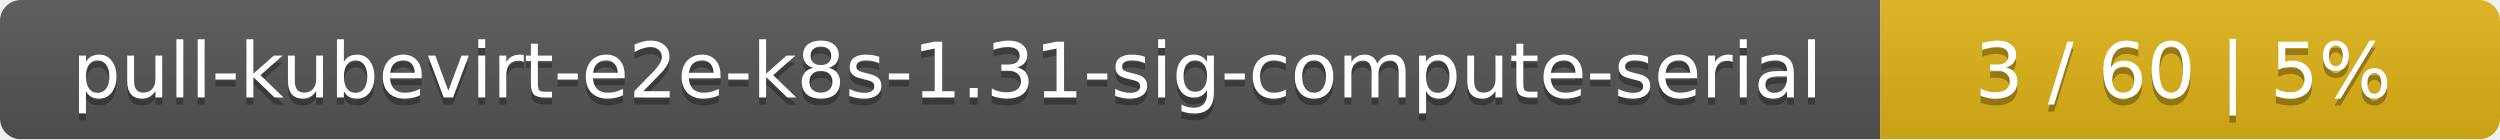
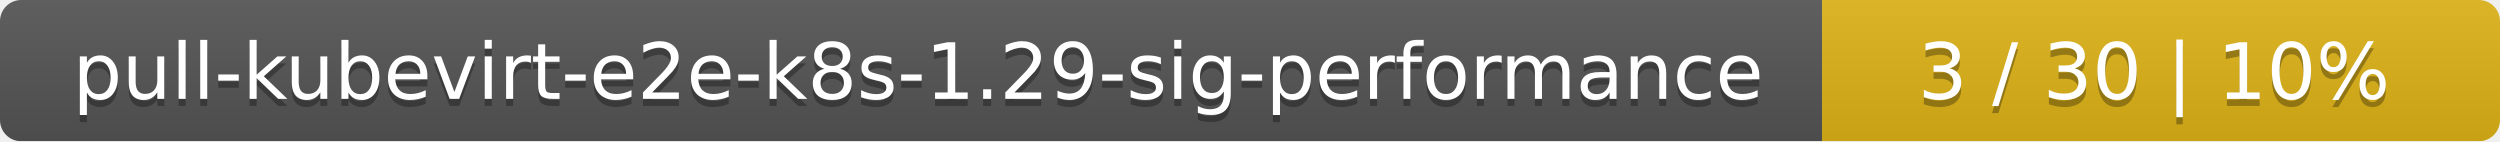
- <svg xmlns="http://www.w3.org/2000/svg" width="359" height="20">
+ <svg xmlns="http://www.w3.org/2000/svg" width="354" height="20">
  <linearGradient id="smooth" x2="0" y2="100%">
    <stop offset="0" stop-color="#bbb" stop-opacity=".1" />
    <stop offset="1" stop-opacity=".1" />
  </linearGradient>
  <mask id="round">
-     <rect width="359" height="20" rx="3" fill="#fff" />
+     <rect width="354" height="20" rx="3" fill="#fff" />
  </mask>
  <g mask="url(#round)">
-     <rect width="270" height="20" fill="#555" />
-     <rect x="270" width="89" height="20" fill="#dfb317" />
-     <rect width="359" height="20" fill="url(#smooth)" />
+     <rect width="258" height="20" fill="#555" />
+     <rect x="258" width="96" height="20" fill="#dfb317" />
+     <rect width="354" height="20" fill="url(#smooth)" />
  </g>
  <g fill="#fff" text-anchor="middle" font-family="DejaVu Sans,Verdana,Geneva,sans-serif" font-size="11">
-     <text x="136" y="15" fill="#010101" fill-opacity=".3">pull-kubevirt-e2e-k8s-1.31-sig-compute-serial</text>
-     <text x="136" y="14">pull-kubevirt-e2e-k8s-1.31-sig-compute-serial</text>
-     <text x="313.5" y="15" fill="#010101" fill-opacity=".3">3 / 60    |    5%</text>
-     <text x="313.5" y="14">3 / 60    |    5%</text>
+     <text x="130" y="15" fill="#010101" fill-opacity=".3">pull-kubevirt-e2e-k8s-1.29-sig-performance</text>
+     <text x="130" y="14">pull-kubevirt-e2e-k8s-1.29-sig-performance</text>
+     <text x="305" y="15" fill="#010101" fill-opacity=".3">3 / 30    |    10%</text>
+     <text x="305" y="14">3 / 30    |    10%</text>
  </g>
</svg>
